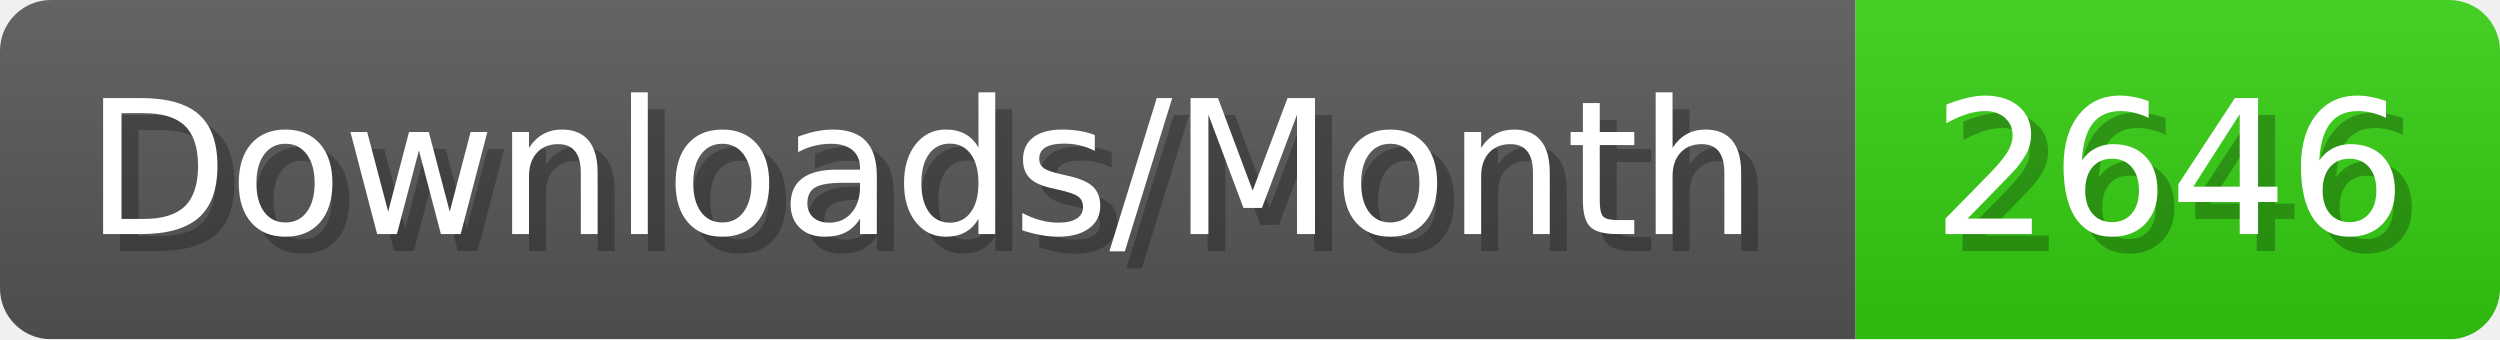
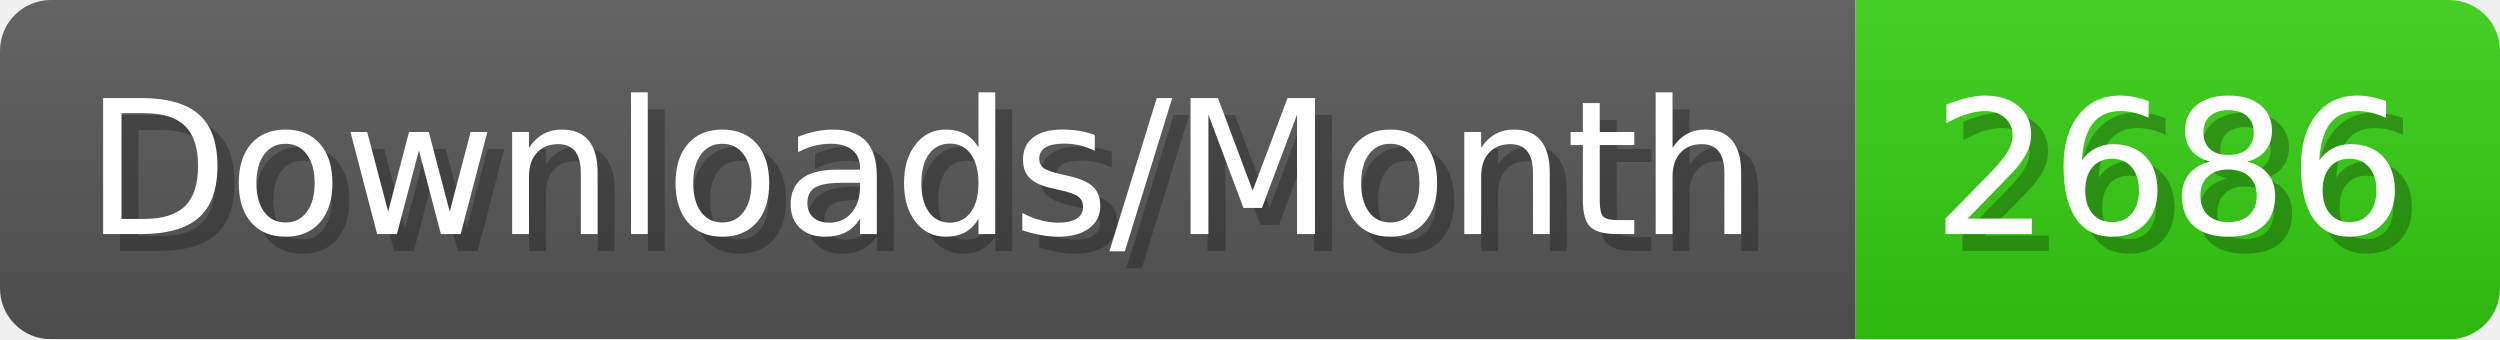
- <svg xmlns="http://www.w3.org/2000/svg" width="147.4" height="20" viewBox="0 0 1474 200" role="img" aria-label="Downloads/Month: 2646">
+ <svg xmlns="http://www.w3.org/2000/svg" width="147.4" height="20" viewBox="0 0 1474 200" role="img" aria-label="Downloads/Month: 2686">
  <linearGradient id="YlXUI" x2="0" y2="100%">
    <stop offset="0" stop-opacity=".1" stop-color="#EEE" />
    <stop offset="1" stop-opacity=".1" />
  </linearGradient>
  <mask id="JHhop">
    <rect width="1474" height="200" rx="30" fill="#FFF" />
  </mask>
  <g mask="url(#JHhop)">
    <rect width="1094" height="200" fill="#555" />
    <rect width="380" height="200" fill="#3C1" x="1094" />
    <rect width="1474" height="200" fill="url(#YlXUI)" />
  </g>
  <g aria-hidden="true" fill="#fff" text-anchor="start" font-family="Verdana,DejaVu Sans,sans-serif" font-size="110">
    <text x="60" y="148" textLength="994" fill="#000" opacity="0.25">Downloads/Month</text>
    <text x="50" y="138" textLength="994">Downloads/Month</text>
-     <text x="1149" y="148" textLength="280" fill="#000" opacity="0.25">2646</text>
-     <text x="1139" y="138" textLength="280">2646</text>
+     <text x="1149" y="148" textLength="280" fill="#000" opacity="0.25">2686</text>
+     <text x="1139" y="138" textLength="280">2686</text>
  </g>
</svg>
